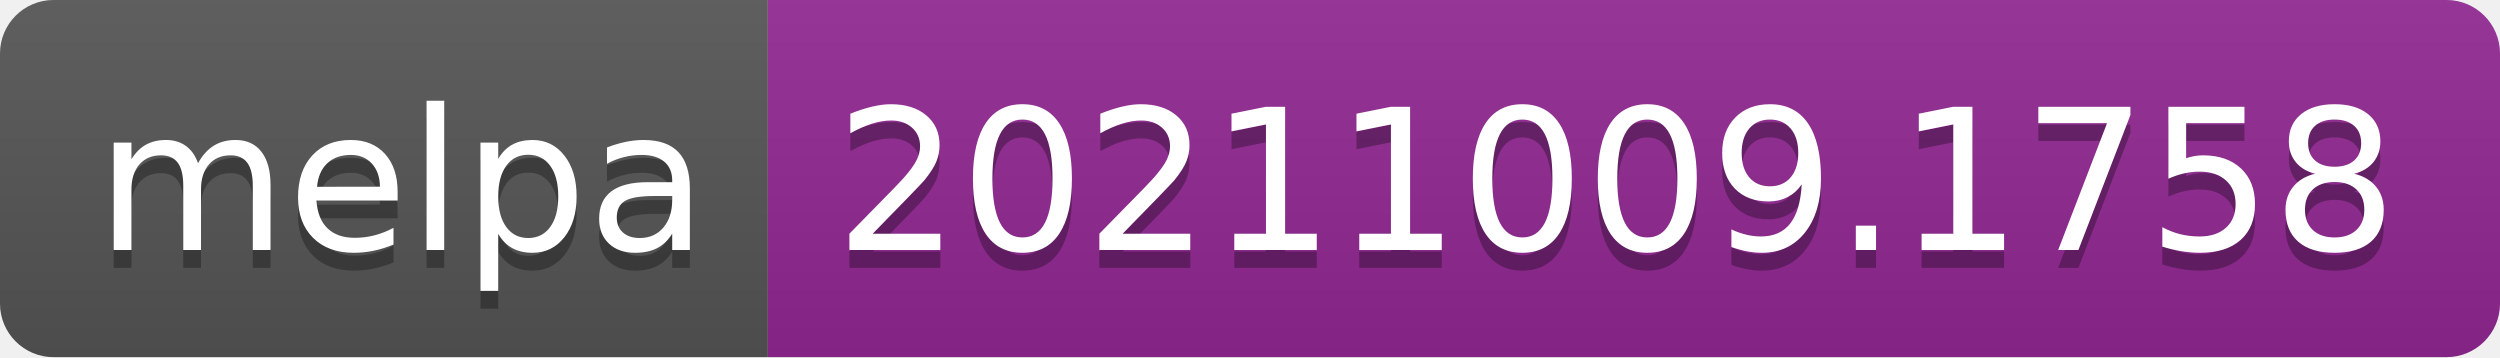
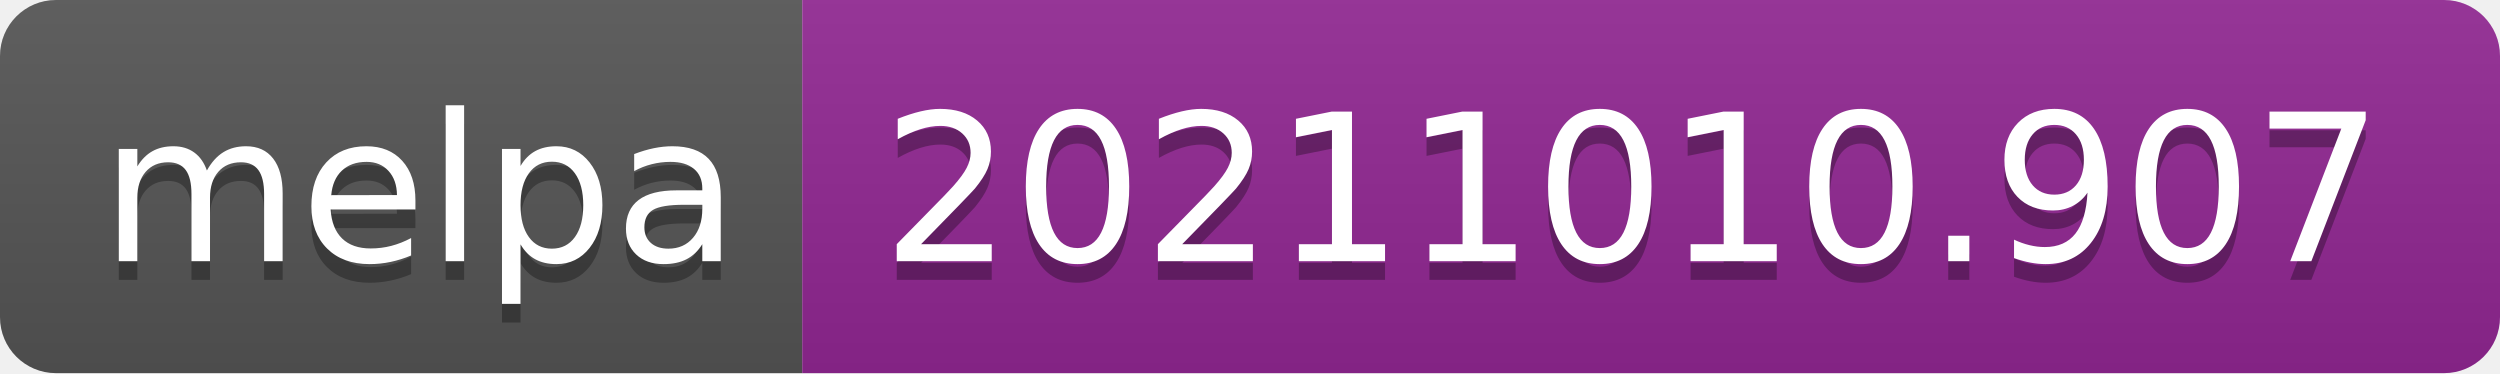
- <svg xmlns="http://www.w3.org/2000/svg" width="140" height="20" role="img" aria-label="melpa: 20211009.1758">
+ <svg xmlns="http://www.w3.org/2000/svg" width="134" height="20" role="img" aria-label="melpa: 20211010.907">
  <linearGradient id="s" x2="0" y2="100%">
    <stop offset="0" stop-color="#bbb" stop-opacity=".1" />
    <stop offset="1" stop-opacity=".1" />
  </linearGradient>
  <clipPath id="r">
-     <rect width="140" height="20" rx="3" fill="#fff" />
+     <rect width="134" height="20" rx="3" fill="#fff" />
  </clipPath>
  <g clip-path="url(#r)">
    <rect width="43" height="20" fill="#555" />
-     <rect x="43" width="97" height="20" fill="#922793" />
-     <rect width="140" height="20" fill="url(#s)" />
+     <rect x="43" width="91" height="20" fill="#922793" />
+     <rect width="134" height="20" fill="url(#s)" />
  </g>
  <g fill="#fff" text-anchor="middle" font-family="Verdana,Geneva,DejaVu Sans,sans-serif" text-rendering="geometricPrecision" font-size="110">
    <text aria-hidden="true" x="225" y="150" fill="#010101" fill-opacity=".3" transform="scale(.1)" textLength="330">melpa</text>
    <text x="225" y="140" transform="scale(.1)" fill="#fff" textLength="330">melpa</text>
-     <text aria-hidden="true" x="905" y="150" fill="#010101" fill-opacity=".3" transform="scale(.1)" textLength="870">20211009.1758</text>
-     <text x="905" y="140" transform="scale(.1)" fill="#fff" textLength="870">20211009.1758</text>
+     <text aria-hidden="true" x="875" y="150" fill="#010101" fill-opacity=".3" transform="scale(.1)" textLength="810">20211010.907</text>
+     <text x="875" y="140" transform="scale(.1)" fill="#fff" textLength="810">20211010.907</text>
  </g>
</svg>
